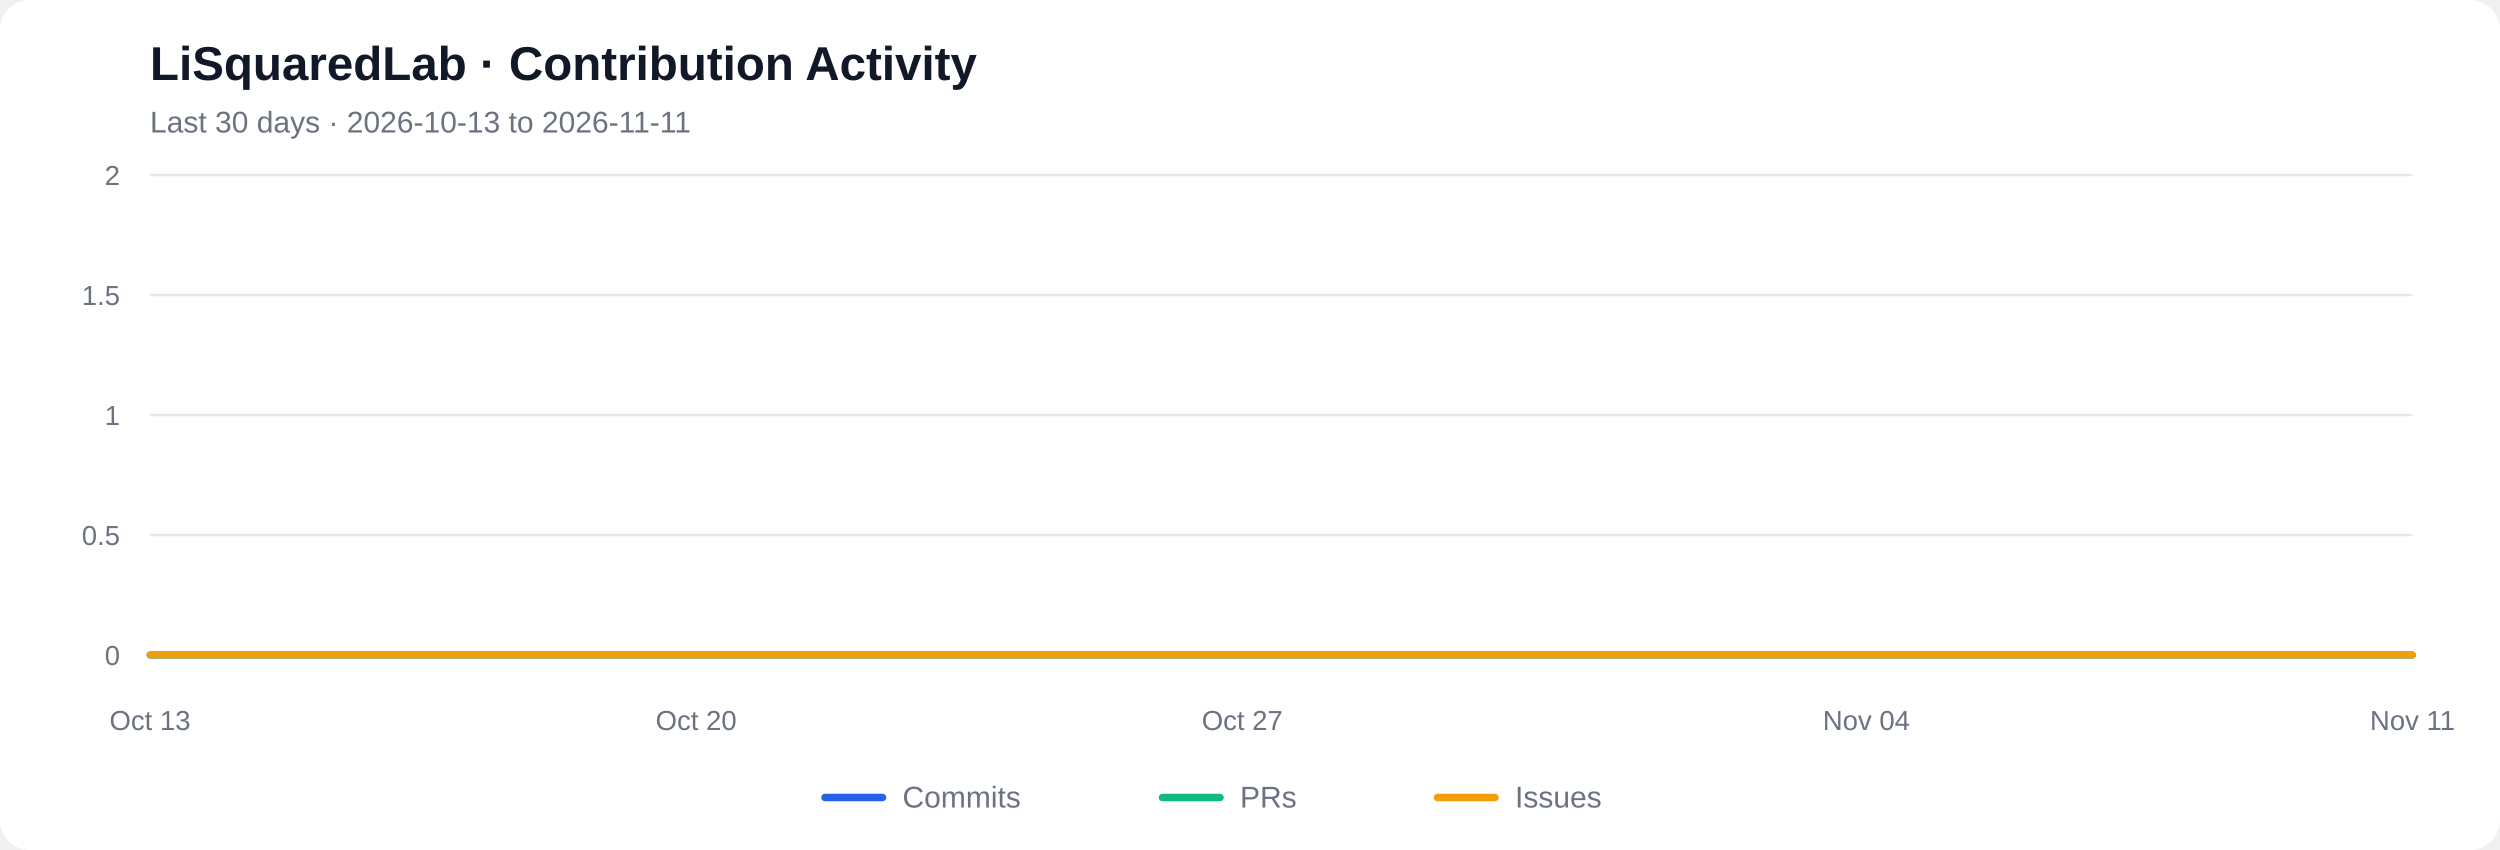
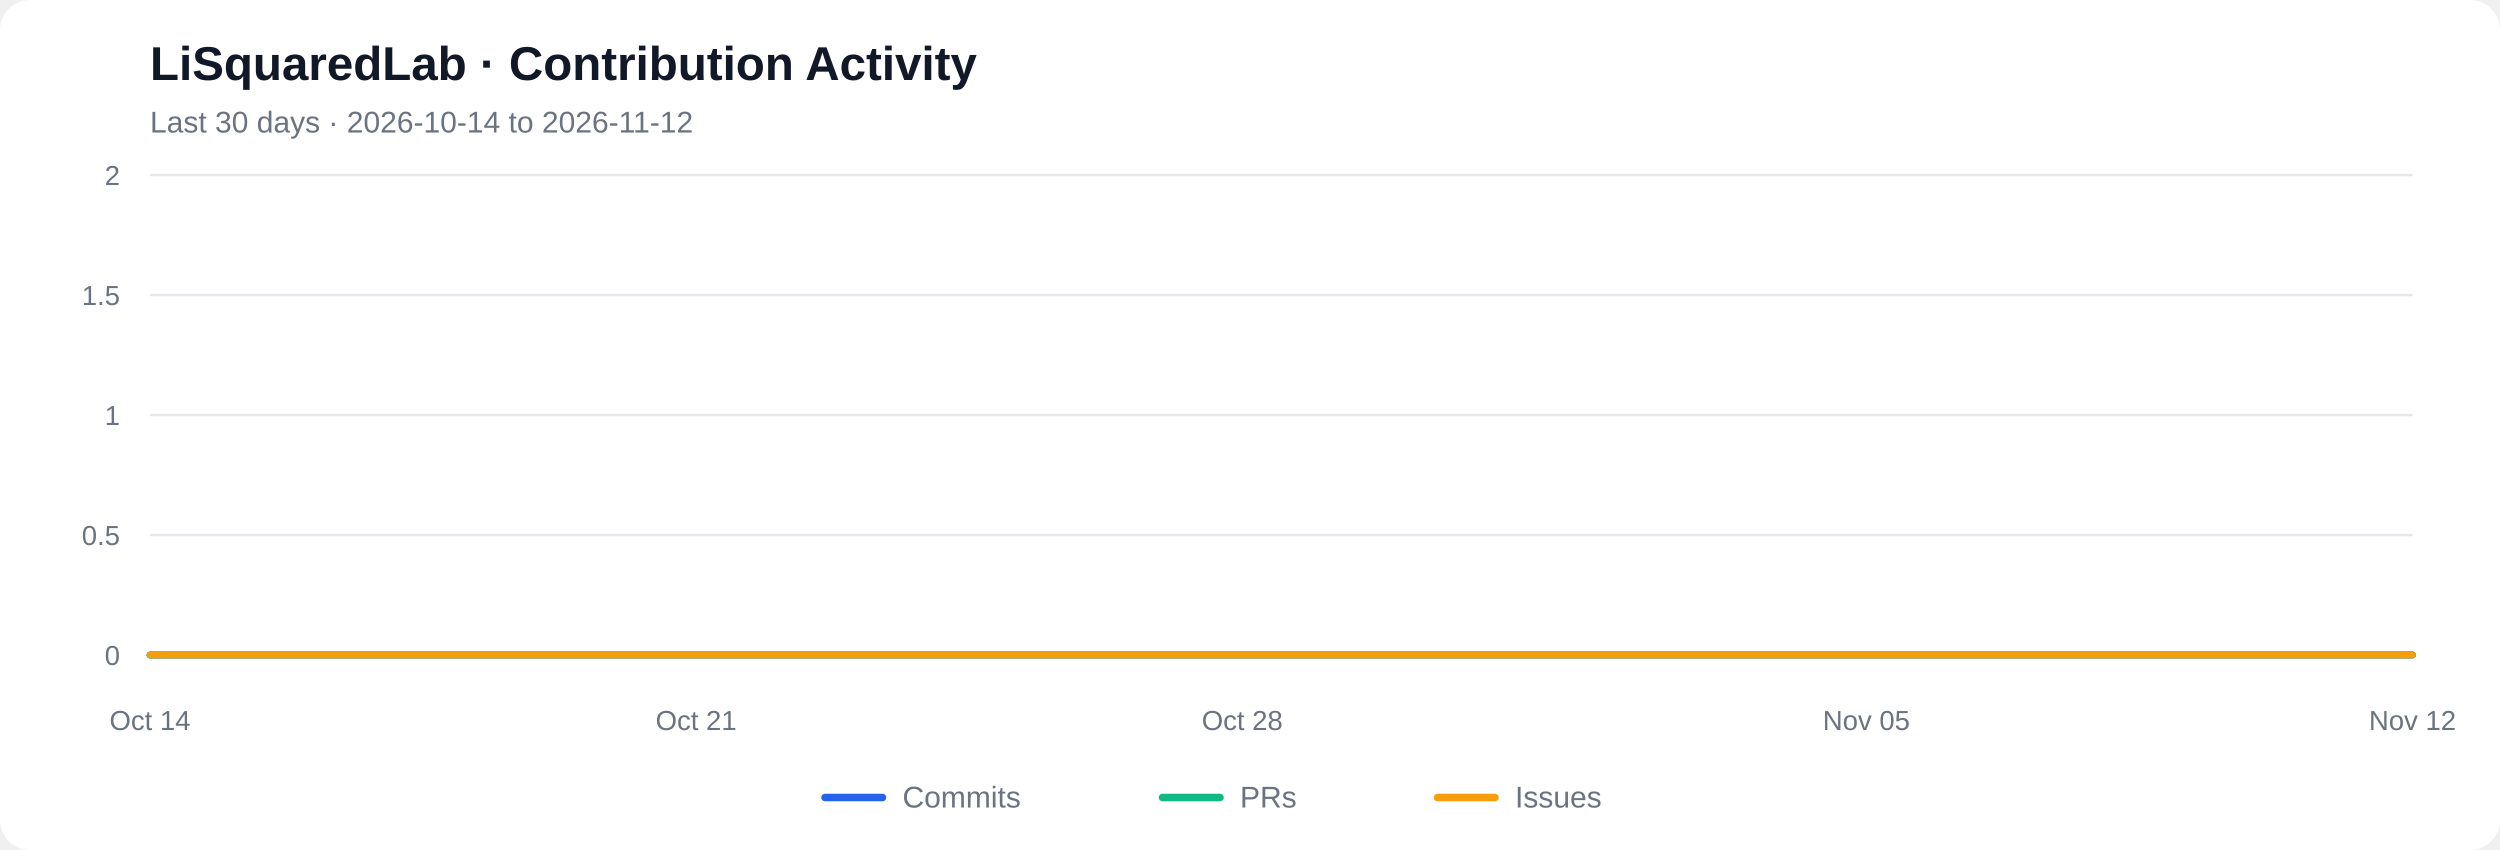
<svg xmlns="http://www.w3.org/2000/svg" viewBox="0 0 1000 340" role="img" aria-labelledby="chart-title chart-desc">
  <rect width="1000" height="340" rx="12" fill="#ffffff" />
  <text x="60" y="32" font-family="Arial, sans-serif" font-size="19" font-weight="600" fill="#111827">LiSquaredLab · Contribution Activity</text>
-   <text x="60" y="53" font-family="Arial, sans-serif" font-size="12" fill="#6b7280">Last 30 days  ·  2026-10-13 to 2026-11-11</text>
+   <text x="60" y="53" font-family="Arial, sans-serif" font-size="12" fill="#6b7280">Last 30 days  ·  2026-10-14 to 2026-11-12</text>
  <line x1="60" y1="262.00" x2="965" y2="262.00" stroke="#e5e7eb" stroke-width="1" />
  <text x="48" y="266.00" text-anchor="end" font-family="Arial, sans-serif" font-size="11" fill="#6b7280">0</text>
  <line x1="60" y1="214.00" x2="965" y2="214.00" stroke="#e5e7eb" stroke-width="1" />
  <text x="48" y="218.00" text-anchor="end" font-family="Arial, sans-serif" font-size="11" fill="#6b7280">0.5</text>
  <line x1="60" y1="166.00" x2="965" y2="166.00" stroke="#e5e7eb" stroke-width="1" />
  <text x="48" y="170.00" text-anchor="end" font-family="Arial, sans-serif" font-size="11" fill="#6b7280">1</text>
  <line x1="60" y1="118.00" x2="965" y2="118.00" stroke="#e5e7eb" stroke-width="1" />
  <text x="48" y="122.00" text-anchor="end" font-family="Arial, sans-serif" font-size="11" fill="#6b7280">1.5</text>
  <line x1="60" y1="70.00" x2="965" y2="70.00" stroke="#e5e7eb" stroke-width="1" />
  <text x="48" y="74.00" text-anchor="end" font-family="Arial, sans-serif" font-size="11" fill="#6b7280">2</text>
  <polyline fill="none" stroke="#2563eb" stroke-width="2.7" stroke-linecap="round" stroke-linejoin="round" points="60.00,262.00 91.21,262.00 122.41,262.00 153.62,262.00 184.83,262.00 216.03,262.00 247.24,262.00 278.45,262.00 309.66,262.00 340.86,262.00 372.07,262.00 403.28,262.00 434.48,262.00 465.69,262.00 496.90,262.00 528.10,262.00 559.31,262.00 590.52,262.00 621.72,262.00 652.93,262.00 684.14,262.00 715.34,262.00 746.55,262.00 777.76,262.00 808.97,262.00 840.17,262.00 871.38,262.00 902.59,262.00 933.79,262.00 965.00,262.00" />
  <polyline fill="none" stroke="#10b981" stroke-width="2.7" stroke-linecap="round" stroke-linejoin="round" points="60.00,262.00 91.21,262.00 122.41,262.00 153.62,262.00 184.83,262.00 216.03,262.00 247.24,262.00 278.45,262.00 309.66,262.00 340.86,262.00 372.07,262.00 403.28,262.00 434.48,262.00 465.69,262.00 496.90,262.00 528.10,262.00 559.31,262.00 590.52,262.00 621.72,262.00 652.93,262.00 684.14,262.00 715.34,262.00 746.55,262.00 777.76,262.00 808.97,262.00 840.17,262.00 871.38,262.00 902.59,262.00 933.79,262.00 965.00,262.00" />
  <polyline fill="none" stroke="#f59e0b" stroke-width="2.7" stroke-linecap="round" stroke-linejoin="round" points="60.00,262.00 91.21,262.00 122.41,262.00 153.62,262.00 184.83,262.00 216.03,262.00 247.24,262.00 278.45,262.00 309.66,262.00 340.86,262.00 372.07,262.00 403.28,262.00 434.48,262.00 465.69,262.00 496.90,262.00 528.10,262.00 559.31,262.00 590.52,262.00 621.72,262.00 652.93,262.00 684.14,262.00 715.34,262.00 746.55,262.00 777.76,262.00 808.97,262.00 840.17,262.00 871.38,262.00 902.59,262.00 933.79,262.00 965.00,262.00" />
-   <text x="60.00" y="292" text-anchor="middle" font-family="Arial, sans-serif" font-size="11" fill="#6b7280">Oct 13</text>
-   <text x="278.45" y="292" text-anchor="middle" font-family="Arial, sans-serif" font-size="11" fill="#6b7280">Oct 20</text>
-   <text x="496.90" y="292" text-anchor="middle" font-family="Arial, sans-serif" font-size="11" fill="#6b7280">Oct 27</text>
-   <text x="746.55" y="292" text-anchor="middle" font-family="Arial, sans-serif" font-size="11" fill="#6b7280">Nov 04</text>
-   <text x="965.00" y="292" text-anchor="middle" font-family="Arial, sans-serif" font-size="11" fill="#6b7280">Nov 11</text>
+   <text x="60.00" y="292" text-anchor="middle" font-family="Arial, sans-serif" font-size="11" fill="#6b7280">Oct 14</text>
+   <text x="278.45" y="292" text-anchor="middle" font-family="Arial, sans-serif" font-size="11" fill="#6b7280">Oct 21</text>
+   <text x="496.90" y="292" text-anchor="middle" font-family="Arial, sans-serif" font-size="11" fill="#6b7280">Oct 28</text>
+   <text x="746.55" y="292" text-anchor="middle" font-family="Arial, sans-serif" font-size="11" fill="#6b7280">Nov 05</text>
+   <text x="965.00" y="292" text-anchor="middle" font-family="Arial, sans-serif" font-size="11" fill="#6b7280">Nov 12</text>
  <line x1="330" y1="319" x2="353" y2="319" stroke="#2563eb" stroke-width="3" stroke-linecap="round" />
  <text x="361" y="323" font-family="Arial, sans-serif" font-size="12" fill="#6b7280">Commits</text>
  <line x1="465" y1="319" x2="488" y2="319" stroke="#10b981" stroke-width="3" stroke-linecap="round" />
  <text x="496" y="323" font-family="Arial, sans-serif" font-size="12" fill="#6b7280">PRs</text>
  <line x1="575" y1="319" x2="598" y2="319" stroke="#f59e0b" stroke-width="3" stroke-linecap="round" />
  <text x="606" y="323" font-family="Arial, sans-serif" font-size="12" fill="#6b7280">Issues</text>
</svg>
